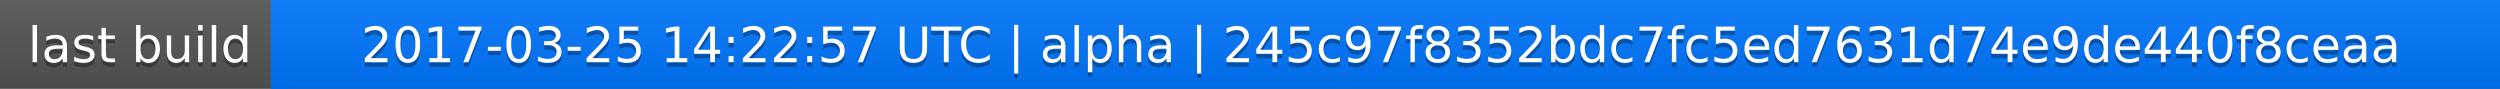
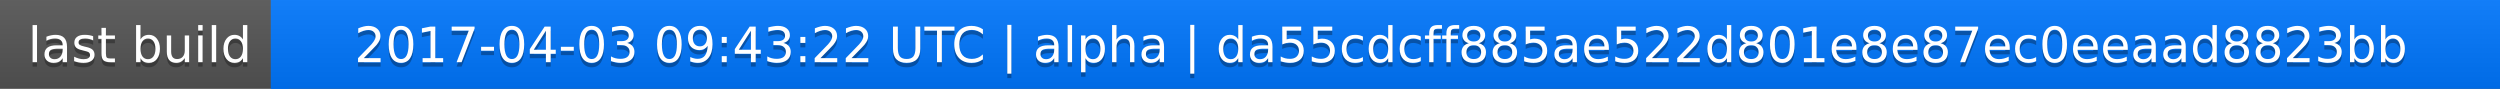
<svg xmlns="http://www.w3.org/2000/svg" width="563" height="20">
  <linearGradient id="a" x2="0" y2="100%">
    <stop offset="0" stop-color="#bbb" stop-opacity=".1" />
    <stop offset="1" stop-opacity=".1" />
  </linearGradient>
  <rect rx="0" width="563" height="20" fill="#555" />
  <rect rx="0" x="61" width="502" height="20" fill="#07f" />
  <path fill="#07f" d="M61 0h4v20h-4z" />
  <rect rx="0" width="563" height="20" fill="url(#a)" />
  <g fill="#fff" text-anchor="middle" font-family="DejaVu Sans,Verdana,Geneva,sans-serif" font-size="11">
    <text x="31.5" y="15" fill="#010101" fill-opacity=".3">last build</text>
    <text x="31.5" y="14">last build</text>
-     <text x="311" y="15" fill="#010101" fill-opacity=".3">2017-03-25 14:22:57 UTC | alpha | 245c97f8352bdc7fc5ed7631d74e9de440f8ceaa</text>
-     <text x="311" y="14">2017-03-25 14:22:57 UTC | alpha | 245c97f8352bdc7fc5ed7631d74e9de440f8ceaa</text>
+     <text x="311" y="15" fill="#010101" fill-opacity=".3">2017-04-03 09:43:22 UTC | alpha | da55cdcff885ae522d801e8e87ec0eeaad8823bb</text>
+     <text x="311" y="14">2017-04-03 09:43:22 UTC | alpha | da55cdcff885ae522d801e8e87ec0eeaad8823bb</text>
  </g>
</svg>
